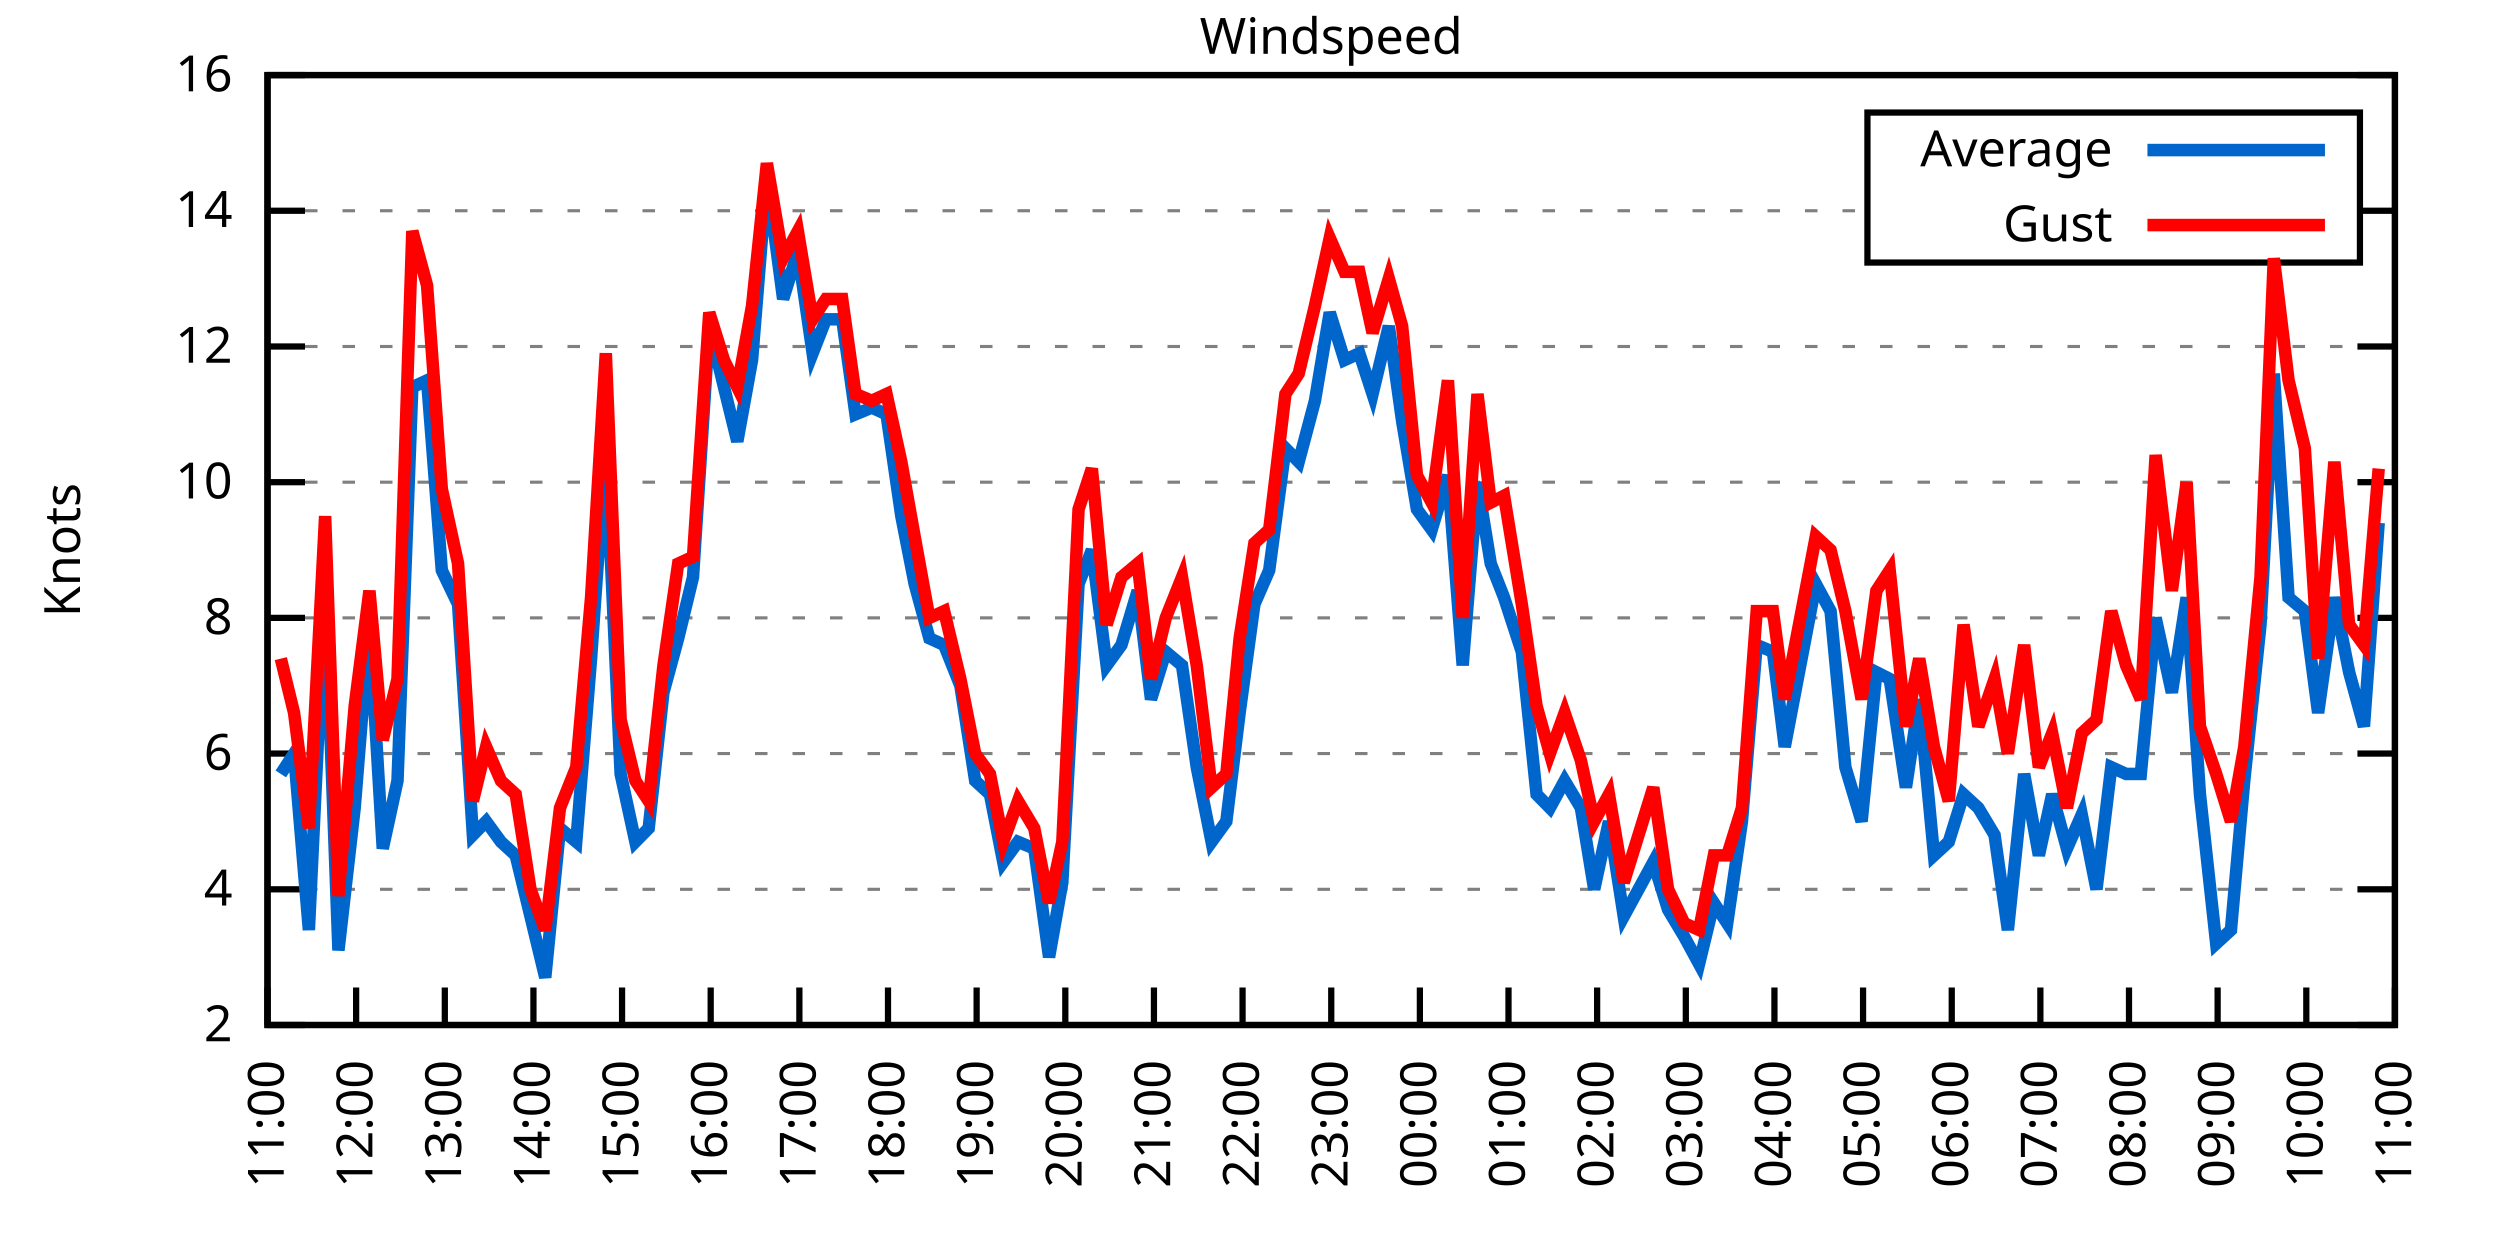
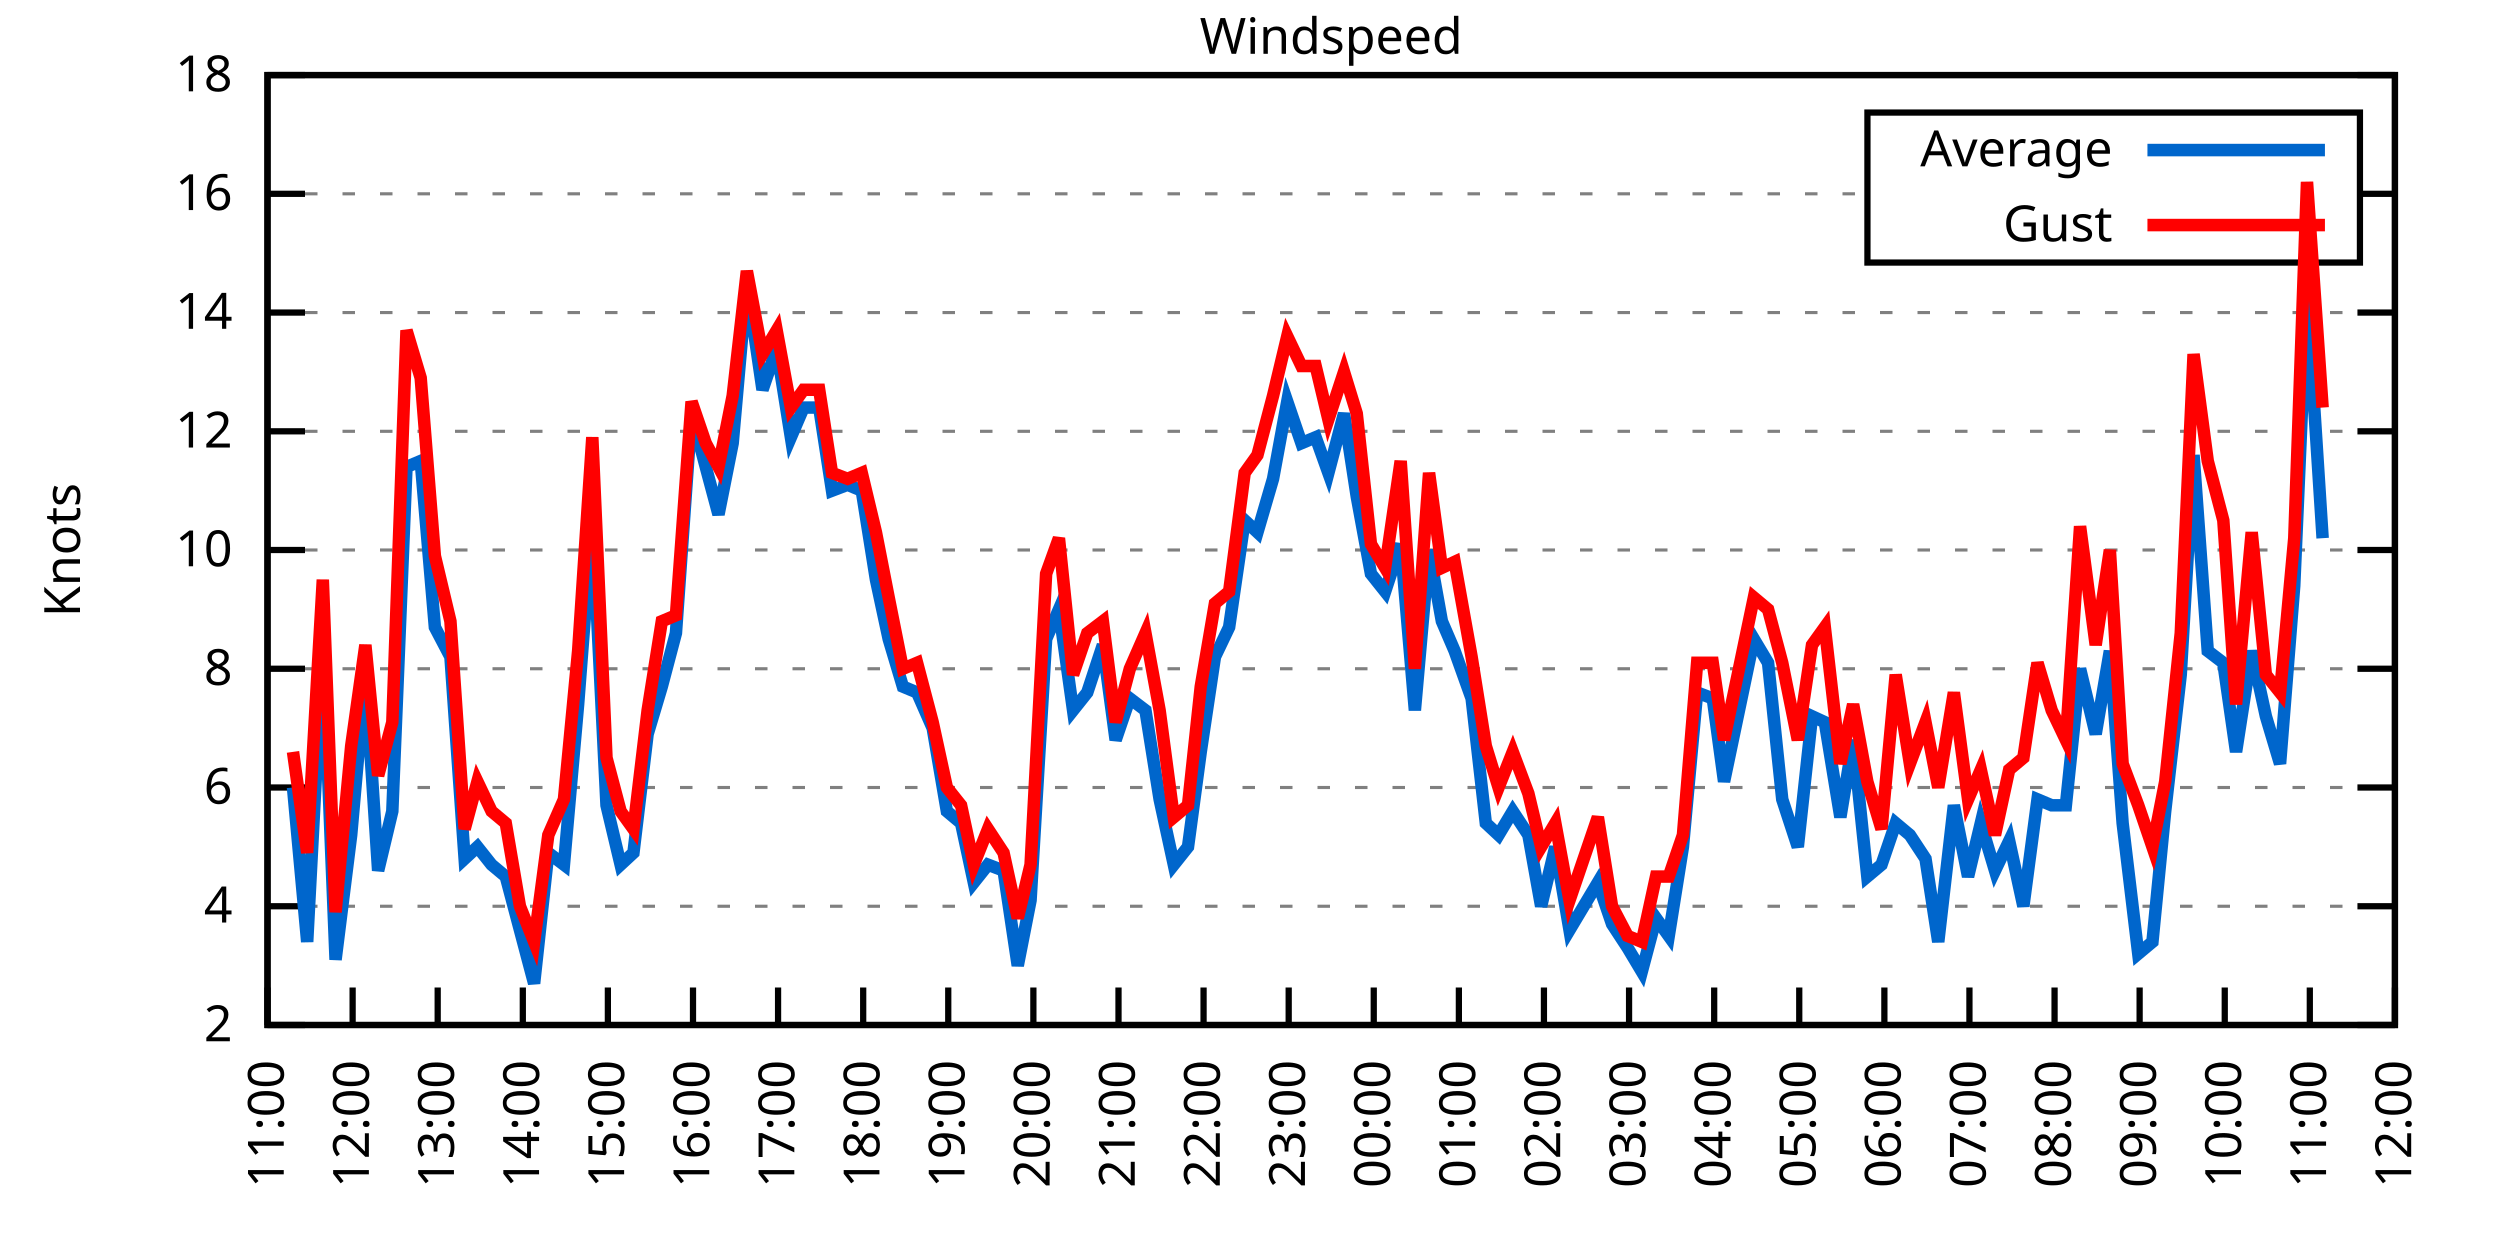
<svg xmlns="http://www.w3.org/2000/svg" xmlns:xlink="http://www.w3.org/1999/xlink" width="400" height="200" viewBox="0 0 400 200">
  <g id="gnuplot_canvas">
    <rect x="0" y="0" width="400" height="200" fill="none" />
    <defs>
      <circle id="gpDot" r="0.5" stroke-width="0.5" stroke="currentColor" />
      <path id="gpPt0" stroke-width="0.333" stroke="currentColor" d="M-1,0 h2 M0,-1 v2" />
      <path id="gpPt1" stroke-width="0.333" stroke="currentColor" d="M-1,-1 L1,1 M1,-1 L-1,1" />
      <path id="gpPt2" stroke-width="0.333" stroke="currentColor" d="M-1,0 L1,0 M0,-1 L0,1 M-1,-1 L1,1 M-1,1 L1,-1" />
      <rect id="gpPt3" stroke-width="0.333" stroke="currentColor" x="-1" y="-1" width="2" height="2" />
      <rect id="gpPt4" stroke-width="0.333" stroke="currentColor" fill="currentColor" x="-1" y="-1" width="2" height="2" />
      <circle id="gpPt5" stroke-width="0.333" stroke="currentColor" cx="0" cy="0" r="1" />
      <use xlink:href="#gpPt5" id="gpPt6" fill="currentColor" stroke="none" />
      <path id="gpPt7" stroke-width="0.333" stroke="currentColor" d="M0,-1.33 L-1.33,0.67 L1.33,0.67 z" />
      <use xlink:href="#gpPt7" id="gpPt8" fill="currentColor" stroke="none" />
      <use xlink:href="#gpPt7" id="gpPt9" stroke="currentColor" transform="rotate(180)" />
      <use xlink:href="#gpPt9" id="gpPt10" fill="currentColor" stroke="none" />
      <use xlink:href="#gpPt3" id="gpPt11" stroke="currentColor" transform="rotate(45)" />
      <use xlink:href="#gpPt11" id="gpPt12" fill="currentColor" stroke="none" />
      <path id="gpPt13" stroke-width="0.333" stroke="currentColor" d="M0,1.330 L1.265,0.411 L0.782,-1.067 L-0.782,-1.076 L-1.265,0.411 z" />
      <use xlink:href="#gpPt13" id="gpPt14" fill="currentColor" stroke="none" />
      <filter id="textbox" filterUnits="objectBoundingBox" x="0" y="0" height="1" width="1">
        <feFlood flood-color="white" flood-opacity="1" result="bgnd" />
        <feComposite in="SourceGraphic" in2="bgnd" operator="atop" />
      </filter>
      <filter id="greybox" filterUnits="objectBoundingBox" x="0" y="0" height="1" width="1">
        <feFlood flood-color="lightgrey" flood-opacity="1" result="grey" />
        <feComposite in="SourceGraphic" in2="grey" operator="atop" />
      </filter>
    </defs>
    <g fill="none" color="white" stroke="currentColor" stroke-width="1.00" stroke-linecap="butt" stroke-linejoin="miter">
</g>
    <g fill="none" color="black" stroke="currentColor" stroke-width="1.00" stroke-linecap="butt" stroke-linejoin="miter">
      <g stroke="none" shape-rendering="crispEdges">
        <polygon fill="rgb(255, 255, 255)" points="42.80,164.00 383.18,164.00 383.18,12.02 42.80,12.02 " />
      </g>
    </g>
    <g fill="none" color="black" stroke="currentColor" stroke-width="1.00" stroke-linecap="butt" stroke-linejoin="miter">
</g>
    <g fill="none" color="black" stroke="black" stroke-width="0.50" stroke-linecap="butt" stroke-linejoin="miter">
</g>
    <g fill="none" color="gray" stroke="currentColor" stroke-width="0.50" stroke-linecap="butt" stroke-linejoin="miter">
      <path stroke="gray" stroke-dasharray="2,4" class="gridline" d="M42.80,164.00 L383.19,164.00  " />
    </g>
    <g fill="none" color="gray" stroke="gray" stroke-width="1.00" stroke-linecap="butt" stroke-linejoin="miter">
</g>
    <g fill="none" color="black" stroke="currentColor" stroke-width="1.00" stroke-linecap="butt" stroke-linejoin="miter">
      <path stroke="black" d="M42.80,164.00 L48.80,164.00 M383.19,164.00 L377.19,164.00  " />
      <g transform="translate(37.20,166.60)" stroke="none" fill="black" font-family="Sans" font-size="8.00" text-anchor="end">
        <text>
          <tspan font-family="Sans"> 2</tspan>
        </text>
      </g>
    </g>
    <g fill="none" color="black" stroke="currentColor" stroke-width="1.00" stroke-linecap="butt" stroke-linejoin="miter">
</g>
    <g fill="none" color="black" stroke="black" stroke-width="0.50" stroke-linecap="butt" stroke-linejoin="miter">
</g>
    <g fill="none" color="gray" stroke="currentColor" stroke-width="0.50" stroke-linecap="butt" stroke-linejoin="miter">
-       <path stroke="gray" stroke-dasharray="2,4" class="gridline" d="M42.80,142.29 L383.19,142.29  " />
-     </g>
-     <g fill="none" color="gray" stroke="gray" stroke-width="1.00" stroke-linecap="butt" stroke-linejoin="miter">
- </g>
-     <g fill="none" color="black" stroke="currentColor" stroke-width="1.00" stroke-linecap="butt" stroke-linejoin="miter">
-       <path stroke="black" d="M42.80,142.29 L48.80,142.29 M383.19,142.29 L377.19,142.29  " />
-       <g transform="translate(37.20,144.89)" stroke="none" fill="black" font-family="Sans" font-size="8.00" text-anchor="end">
+       <path stroke="gray" stroke-dasharray="2,4" class="gridline" d="M42.80,145.00 L383.19,145.00  " />
+     </g>
+     <g fill="none" color="gray" stroke="gray" stroke-width="1.00" stroke-linecap="butt" stroke-linejoin="miter">
+ </g>
+     <g fill="none" color="black" stroke="currentColor" stroke-width="1.00" stroke-linecap="butt" stroke-linejoin="miter">
+       <path stroke="black" d="M42.80,145.00 L48.80,145.00 M383.19,145.00 L377.19,145.00  " />
+       <g transform="translate(37.20,147.60)" stroke="none" fill="black" font-family="Sans" font-size="8.00" text-anchor="end">
        <text>
          <tspan font-family="Sans"> 4</tspan>
        </text>
      </g>
    </g>
    <g fill="none" color="black" stroke="currentColor" stroke-width="1.00" stroke-linecap="butt" stroke-linejoin="miter">
</g>
    <g fill="none" color="black" stroke="black" stroke-width="0.50" stroke-linecap="butt" stroke-linejoin="miter">
</g>
    <g fill="none" color="gray" stroke="currentColor" stroke-width="0.50" stroke-linecap="butt" stroke-linejoin="miter">
-       <path stroke="gray" stroke-dasharray="2,4" class="gridline" d="M42.80,120.57 L383.19,120.57  " />
-     </g>
-     <g fill="none" color="gray" stroke="gray" stroke-width="1.00" stroke-linecap="butt" stroke-linejoin="miter">
- </g>
-     <g fill="none" color="black" stroke="currentColor" stroke-width="1.00" stroke-linecap="butt" stroke-linejoin="miter">
-       <path stroke="black" d="M42.80,120.57 L48.80,120.57 M383.19,120.57 L377.19,120.57  " />
-       <g transform="translate(37.20,123.17)" stroke="none" fill="black" font-family="Sans" font-size="8.00" text-anchor="end">
+       <path stroke="gray" stroke-dasharray="2,4" class="gridline" d="M42.80,126.00 L383.19,126.00  " />
+     </g>
+     <g fill="none" color="gray" stroke="gray" stroke-width="1.00" stroke-linecap="butt" stroke-linejoin="miter">
+ </g>
+     <g fill="none" color="black" stroke="currentColor" stroke-width="1.00" stroke-linecap="butt" stroke-linejoin="miter">
+       <path stroke="black" d="M42.80,126.00 L48.80,126.00 M383.19,126.00 L377.19,126.00  " />
+       <g transform="translate(37.20,128.60)" stroke="none" fill="black" font-family="Sans" font-size="8.00" text-anchor="end">
        <text>
          <tspan font-family="Sans"> 6</tspan>
        </text>
      </g>
    </g>
    <g fill="none" color="black" stroke="currentColor" stroke-width="1.00" stroke-linecap="butt" stroke-linejoin="miter">
</g>
    <g fill="none" color="black" stroke="black" stroke-width="0.50" stroke-linecap="butt" stroke-linejoin="miter">
</g>
    <g fill="none" color="gray" stroke="currentColor" stroke-width="0.50" stroke-linecap="butt" stroke-linejoin="miter">
-       <path stroke="gray" stroke-dasharray="2,4" class="gridline" d="M42.80,98.86 L383.19,98.86  " />
-     </g>
-     <g fill="none" color="gray" stroke="gray" stroke-width="1.00" stroke-linecap="butt" stroke-linejoin="miter">
- </g>
-     <g fill="none" color="black" stroke="currentColor" stroke-width="1.00" stroke-linecap="butt" stroke-linejoin="miter">
-       <path stroke="black" d="M42.80,98.86 L48.80,98.86 M383.19,98.86 L377.19,98.86  " />
-       <g transform="translate(37.20,101.46)" stroke="none" fill="black" font-family="Sans" font-size="8.00" text-anchor="end">
+       <path stroke="gray" stroke-dasharray="2,4" class="gridline" d="M42.80,107.00 L383.19,107.00  " />
+     </g>
+     <g fill="none" color="gray" stroke="gray" stroke-width="1.00" stroke-linecap="butt" stroke-linejoin="miter">
+ </g>
+     <g fill="none" color="black" stroke="currentColor" stroke-width="1.00" stroke-linecap="butt" stroke-linejoin="miter">
+       <path stroke="black" d="M42.80,107.00 L48.80,107.00 M383.19,107.00 L377.19,107.00  " />
+       <g transform="translate(37.20,109.60)" stroke="none" fill="black" font-family="Sans" font-size="8.00" text-anchor="end">
        <text>
          <tspan font-family="Sans"> 8</tspan>
        </text>
      </g>
    </g>
    <g fill="none" color="black" stroke="currentColor" stroke-width="1.00" stroke-linecap="butt" stroke-linejoin="miter">
</g>
    <g fill="none" color="black" stroke="black" stroke-width="0.50" stroke-linecap="butt" stroke-linejoin="miter">
</g>
    <g fill="none" color="gray" stroke="currentColor" stroke-width="0.50" stroke-linecap="butt" stroke-linejoin="miter">
-       <path stroke="gray" stroke-dasharray="2,4" class="gridline" d="M42.80,77.15 L383.19,77.15  " />
-     </g>
-     <g fill="none" color="gray" stroke="gray" stroke-width="1.00" stroke-linecap="butt" stroke-linejoin="miter">
- </g>
-     <g fill="none" color="black" stroke="currentColor" stroke-width="1.00" stroke-linecap="butt" stroke-linejoin="miter">
-       <path stroke="black" d="M42.80,77.15 L48.80,77.15 M383.19,77.15 L377.19,77.15  " />
-       <g transform="translate(37.20,79.75)" stroke="none" fill="black" font-family="Sans" font-size="8.00" text-anchor="end">
+       <path stroke="gray" stroke-dasharray="2,4" class="gridline" d="M42.80,88.00 L383.19,88.00  " />
+     </g>
+     <g fill="none" color="gray" stroke="gray" stroke-width="1.00" stroke-linecap="butt" stroke-linejoin="miter">
+ </g>
+     <g fill="none" color="black" stroke="currentColor" stroke-width="1.00" stroke-linecap="butt" stroke-linejoin="miter">
+       <path stroke="black" d="M42.80,88.00 L48.80,88.00 M383.19,88.00 L377.19,88.00  " />
+       <g transform="translate(37.20,90.60)" stroke="none" fill="black" font-family="Sans" font-size="8.00" text-anchor="end">
        <text>
          <tspan font-family="Sans"> 10</tspan>
        </text>
      </g>
    </g>
    <g fill="none" color="black" stroke="currentColor" stroke-width="1.00" stroke-linecap="butt" stroke-linejoin="miter">
</g>
    <g fill="none" color="black" stroke="black" stroke-width="0.50" stroke-linecap="butt" stroke-linejoin="miter">
</g>
    <g fill="none" color="gray" stroke="currentColor" stroke-width="0.50" stroke-linecap="butt" stroke-linejoin="miter">
-       <path stroke="gray" stroke-dasharray="2,4" class="gridline" d="M42.80,55.44 L383.19,55.44  " />
-     </g>
-     <g fill="none" color="gray" stroke="gray" stroke-width="1.00" stroke-linecap="butt" stroke-linejoin="miter">
- </g>
-     <g fill="none" color="black" stroke="currentColor" stroke-width="1.00" stroke-linecap="butt" stroke-linejoin="miter">
-       <path stroke="black" d="M42.80,55.44 L48.80,55.44 M383.19,55.44 L377.19,55.44  " />
-       <g transform="translate(37.20,58.04)" stroke="none" fill="black" font-family="Sans" font-size="8.00" text-anchor="end">
+       <path stroke="gray" stroke-dasharray="2,4" class="gridline" d="M42.80,69.01 L383.19,69.01  " />
+     </g>
+     <g fill="none" color="gray" stroke="gray" stroke-width="1.00" stroke-linecap="butt" stroke-linejoin="miter">
+ </g>
+     <g fill="none" color="black" stroke="currentColor" stroke-width="1.00" stroke-linecap="butt" stroke-linejoin="miter">
+       <path stroke="black" d="M42.80,69.01 L48.80,69.01 M383.19,69.01 L377.19,69.01  " />
+       <g transform="translate(37.20,71.61)" stroke="none" fill="black" font-family="Sans" font-size="8.00" text-anchor="end">
        <text>
          <tspan font-family="Sans"> 12</tspan>
        </text>
      </g>
    </g>
    <g fill="none" color="black" stroke="currentColor" stroke-width="1.00" stroke-linecap="butt" stroke-linejoin="miter">
</g>
    <g fill="none" color="black" stroke="black" stroke-width="0.50" stroke-linecap="butt" stroke-linejoin="miter">
</g>
    <g fill="none" color="gray" stroke="currentColor" stroke-width="0.50" stroke-linecap="butt" stroke-linejoin="miter">
-       <path stroke="gray" stroke-dasharray="2,4" class="gridline" d="M42.80,33.72 L298.79,33.72 M377.59,33.72 L383.19,33.72  " />
-     </g>
-     <g fill="none" color="gray" stroke="gray" stroke-width="1.00" stroke-linecap="butt" stroke-linejoin="miter">
- </g>
-     <g fill="none" color="black" stroke="currentColor" stroke-width="1.00" stroke-linecap="butt" stroke-linejoin="miter">
-       <path stroke="black" d="M42.80,33.72 L48.80,33.72 M383.19,33.72 L377.19,33.72  " />
-       <g transform="translate(37.20,36.32)" stroke="none" fill="black" font-family="Sans" font-size="8.00" text-anchor="end">
+       <path stroke="gray" stroke-dasharray="2,4" class="gridline" d="M42.80,50.01 L383.19,50.01  " />
+     </g>
+     <g fill="none" color="gray" stroke="gray" stroke-width="1.00" stroke-linecap="butt" stroke-linejoin="miter">
+ </g>
+     <g fill="none" color="black" stroke="currentColor" stroke-width="1.00" stroke-linecap="butt" stroke-linejoin="miter">
+       <path stroke="black" d="M42.80,50.01 L48.80,50.01 M383.19,50.01 L377.19,50.01  " />
+       <g transform="translate(37.20,52.61)" stroke="none" fill="black" font-family="Sans" font-size="8.00" text-anchor="end">
        <text>
          <tspan font-family="Sans"> 14</tspan>
+         </text>
+       </g>
+     </g>
+     <g fill="none" color="black" stroke="currentColor" stroke-width="1.00" stroke-linecap="butt" stroke-linejoin="miter">
+ </g>
+     <g fill="none" color="black" stroke="black" stroke-width="0.50" stroke-linecap="butt" stroke-linejoin="miter">
+ </g>
+     <g fill="none" color="gray" stroke="currentColor" stroke-width="0.50" stroke-linecap="butt" stroke-linejoin="miter">
+       <path stroke="gray" stroke-dasharray="2,4" class="gridline" d="M42.80,31.01 L298.79,31.01 M377.59,31.01 L383.19,31.01  " />
+     </g>
+     <g fill="none" color="gray" stroke="gray" stroke-width="1.00" stroke-linecap="butt" stroke-linejoin="miter">
+ </g>
+     <g fill="none" color="black" stroke="currentColor" stroke-width="1.00" stroke-linecap="butt" stroke-linejoin="miter">
+       <path stroke="black" d="M42.80,31.01 L48.80,31.01 M383.19,31.01 L377.19,31.01  " />
+       <g transform="translate(37.20,33.61)" stroke="none" fill="black" font-family="Sans" font-size="8.00" text-anchor="end">
+         <text>
+           <tspan font-family="Sans"> 16</tspan>
        </text>
      </g>
    </g>
    <g fill="none" color="black" stroke="currentColor" stroke-width="1.00" stroke-linecap="butt" stroke-linejoin="miter">
</g>
    <g fill="none" color="black" stroke="black" stroke-width="0.50" stroke-linecap="butt" stroke-linejoin="miter">
</g>
    <g fill="none" color="gray" stroke="currentColor" stroke-width="0.50" stroke-linecap="butt" stroke-linejoin="miter">
      <path stroke="gray" stroke-dasharray="2,4" class="gridline" d="M42.80,12.01 L383.19,12.01  " />
    </g>
    <g fill="none" color="gray" stroke="gray" stroke-width="1.00" stroke-linecap="butt" stroke-linejoin="miter">
</g>
    <g fill="none" color="black" stroke="currentColor" stroke-width="1.00" stroke-linecap="butt" stroke-linejoin="miter">
      <path stroke="black" d="M42.80,12.01 L48.80,12.01 M383.19,12.01 L377.19,12.01  " />
      <g transform="translate(37.20,14.61)" stroke="none" fill="black" font-family="Sans" font-size="8.00" text-anchor="end">
        <text>
-           <tspan font-family="Sans"> 16</tspan>
+           <tspan font-family="Sans"> 18</tspan>
        </text>
      </g>
    </g>
    <g fill="none" color="black" stroke="currentColor" stroke-width="1.00" stroke-linecap="butt" stroke-linejoin="miter">
      <path stroke="black" d="M42.80,164.00 L42.80,158.00  " />
      <g transform="translate(45.40,169.60) rotate(270.00)" stroke="none" fill="black" font-family="Sans" font-size="8.00" text-anchor="end">
        <text>
          <tspan font-family="Sans">11:00</tspan>
        </text>
      </g>
    </g>
    <g fill="none" color="black" stroke="currentColor" stroke-width="1.00" stroke-linecap="butt" stroke-linejoin="miter">
-       <path stroke="black" d="M56.98,164.00 L56.98,158.00  " />
-       <g transform="translate(59.58,169.60) rotate(270.00)" stroke="none" fill="black" font-family="Sans" font-size="8.00" text-anchor="end">
+       <path stroke="black" d="M56.42,164.00 L56.42,158.00  " />
+       <g transform="translate(59.02,169.60) rotate(270.00)" stroke="none" fill="black" font-family="Sans" font-size="8.00" text-anchor="end">
        <text>
          <tspan font-family="Sans">12:00</tspan>
        </text>
      </g>
    </g>
    <g fill="none" color="black" stroke="currentColor" stroke-width="1.00" stroke-linecap="butt" stroke-linejoin="miter">
-       <path stroke="black" d="M71.17,164.00 L71.17,158.00  " />
-       <g transform="translate(73.77,169.60) rotate(270.00)" stroke="none" fill="black" font-family="Sans" font-size="8.00" text-anchor="end">
+       <path stroke="black" d="M70.03,164.00 L70.03,158.00  " />
+       <g transform="translate(72.63,169.60) rotate(270.00)" stroke="none" fill="black" font-family="Sans" font-size="8.00" text-anchor="end">
        <text>
          <tspan font-family="Sans">13:00</tspan>
        </text>
      </g>
    </g>
    <g fill="none" color="black" stroke="currentColor" stroke-width="1.00" stroke-linecap="butt" stroke-linejoin="miter">
-       <path stroke="black" d="M85.35,164.00 L85.35,158.00  " />
-       <g transform="translate(87.95,169.60) rotate(270.00)" stroke="none" fill="black" font-family="Sans" font-size="8.00" text-anchor="end">
+       <path stroke="black" d="M83.65,164.00 L83.65,158.00  " />
+       <g transform="translate(86.25,169.60) rotate(270.00)" stroke="none" fill="black" font-family="Sans" font-size="8.00" text-anchor="end">
        <text>
          <tspan font-family="Sans">14:00</tspan>
        </text>
      </g>
    </g>
    <g fill="none" color="black" stroke="currentColor" stroke-width="1.00" stroke-linecap="butt" stroke-linejoin="miter">
-       <path stroke="black" d="M99.53,164.00 L99.53,158.00  " />
-       <g transform="translate(102.13,169.60) rotate(270.00)" stroke="none" fill="black" font-family="Sans" font-size="8.00" text-anchor="end">
+       <path stroke="black" d="M97.26,164.00 L97.26,158.00  " />
+       <g transform="translate(99.86,169.60) rotate(270.00)" stroke="none" fill="black" font-family="Sans" font-size="8.00" text-anchor="end">
        <text>
          <tspan font-family="Sans">15:00</tspan>
        </text>
      </g>
    </g>
    <g fill="none" color="black" stroke="currentColor" stroke-width="1.00" stroke-linecap="butt" stroke-linejoin="miter">
-       <path stroke="black" d="M113.71,164.00 L113.71,158.00  " />
-       <g transform="translate(116.31,169.60) rotate(270.00)" stroke="none" fill="black" font-family="Sans" font-size="8.00" text-anchor="end">
+       <path stroke="black" d="M110.88,164.00 L110.88,158.00  " />
+       <g transform="translate(113.48,169.60) rotate(270.00)" stroke="none" fill="black" font-family="Sans" font-size="8.00" text-anchor="end">
        <text>
          <tspan font-family="Sans">16:00</tspan>
        </text>
      </g>
    </g>
    <g fill="none" color="black" stroke="currentColor" stroke-width="1.00" stroke-linecap="butt" stroke-linejoin="miter">
-       <path stroke="black" d="M127.90,164.00 L127.90,158.00  " />
-       <g transform="translate(130.50,169.60) rotate(270.00)" stroke="none" fill="black" font-family="Sans" font-size="8.00" text-anchor="end">
+       <path stroke="black" d="M124.49,164.00 L124.49,158.00  " />
+       <g transform="translate(127.09,169.60) rotate(270.00)" stroke="none" fill="black" font-family="Sans" font-size="8.00" text-anchor="end">
        <text>
          <tspan font-family="Sans">17:00</tspan>
        </text>
      </g>
    </g>
    <g fill="none" color="black" stroke="currentColor" stroke-width="1.00" stroke-linecap="butt" stroke-linejoin="miter">
-       <path stroke="black" d="M142.08,164.00 L142.08,158.00  " />
-       <g transform="translate(144.68,169.60) rotate(270.00)" stroke="none" fill="black" font-family="Sans" font-size="8.00" text-anchor="end">
+       <path stroke="black" d="M138.11,164.00 L138.11,158.00  " />
+       <g transform="translate(140.71,169.60) rotate(270.00)" stroke="none" fill="black" font-family="Sans" font-size="8.00" text-anchor="end">
        <text>
          <tspan font-family="Sans">18:00</tspan>
        </text>
      </g>
    </g>
    <g fill="none" color="black" stroke="currentColor" stroke-width="1.00" stroke-linecap="butt" stroke-linejoin="miter">
-       <path stroke="black" d="M156.26,164.00 L156.26,158.00  " />
-       <g transform="translate(158.86,169.60) rotate(270.00)" stroke="none" fill="black" font-family="Sans" font-size="8.00" text-anchor="end">
+       <path stroke="black" d="M151.72,164.00 L151.72,158.00  " />
+       <g transform="translate(154.32,169.60) rotate(270.00)" stroke="none" fill="black" font-family="Sans" font-size="8.00" text-anchor="end">
        <text>
          <tspan font-family="Sans">19:00</tspan>
        </text>
      </g>
    </g>
    <g fill="none" color="black" stroke="currentColor" stroke-width="1.00" stroke-linecap="butt" stroke-linejoin="miter">
-       <path stroke="black" d="M170.45,164.00 L170.45,158.00  " />
-       <g transform="translate(173.05,169.60) rotate(270.00)" stroke="none" fill="black" font-family="Sans" font-size="8.00" text-anchor="end">
+       <path stroke="black" d="M165.34,164.00 L165.34,158.00  " />
+       <g transform="translate(167.94,169.60) rotate(270.00)" stroke="none" fill="black" font-family="Sans" font-size="8.00" text-anchor="end">
        <text>
          <tspan font-family="Sans">20:00</tspan>
        </text>
      </g>
    </g>
    <g fill="none" color="black" stroke="currentColor" stroke-width="1.00" stroke-linecap="butt" stroke-linejoin="miter">
-       <path stroke="black" d="M184.63,164.00 L184.63,158.00  " />
-       <g transform="translate(187.23,169.60) rotate(270.00)" stroke="none" fill="black" font-family="Sans" font-size="8.00" text-anchor="end">
+       <path stroke="black" d="M178.96,164.00 L178.96,158.00  " />
+       <g transform="translate(181.56,169.60) rotate(270.00)" stroke="none" fill="black" font-family="Sans" font-size="8.00" text-anchor="end">
        <text>
          <tspan font-family="Sans">21:00</tspan>
        </text>
      </g>
    </g>
    <g fill="none" color="black" stroke="currentColor" stroke-width="1.00" stroke-linecap="butt" stroke-linejoin="miter">
-       <path stroke="black" d="M198.81,164.00 L198.81,158.00  " />
-       <g transform="translate(201.41,169.60) rotate(270.00)" stroke="none" fill="black" font-family="Sans" font-size="8.00" text-anchor="end">
+       <path stroke="black" d="M192.57,164.00 L192.57,158.00  " />
+       <g transform="translate(195.17,169.60) rotate(270.00)" stroke="none" fill="black" font-family="Sans" font-size="8.00" text-anchor="end">
        <text>
          <tspan font-family="Sans">22:00</tspan>
        </text>
      </g>
    </g>
    <g fill="none" color="black" stroke="currentColor" stroke-width="1.00" stroke-linecap="butt" stroke-linejoin="miter">
-       <path stroke="black" d="M213.00,164.00 L213.00,158.00  " />
-       <g transform="translate(215.60,169.60) rotate(270.00)" stroke="none" fill="black" font-family="Sans" font-size="8.00" text-anchor="end">
+       <path stroke="black" d="M206.19,164.00 L206.19,158.00  " />
+       <g transform="translate(208.79,169.60) rotate(270.00)" stroke="none" fill="black" font-family="Sans" font-size="8.00" text-anchor="end">
        <text>
          <tspan font-family="Sans">23:00</tspan>
        </text>
      </g>
    </g>
    <g fill="none" color="black" stroke="currentColor" stroke-width="1.00" stroke-linecap="butt" stroke-linejoin="miter">
-       <path stroke="black" d="M227.18,164.00 L227.18,158.00  " />
-       <g transform="translate(229.78,169.60) rotate(270.00)" stroke="none" fill="black" font-family="Sans" font-size="8.00" text-anchor="end">
+       <path stroke="black" d="M219.80,164.00 L219.80,158.00  " />
+       <g transform="translate(222.40,169.60) rotate(270.00)" stroke="none" fill="black" font-family="Sans" font-size="8.00" text-anchor="end">
        <text>
          <tspan font-family="Sans">00:00</tspan>
        </text>
      </g>
    </g>
    <g fill="none" color="black" stroke="currentColor" stroke-width="1.00" stroke-linecap="butt" stroke-linejoin="miter">
-       <path stroke="black" d="M241.36,164.00 L241.36,158.00  " />
-       <g transform="translate(243.96,169.60) rotate(270.00)" stroke="none" fill="black" font-family="Sans" font-size="8.00" text-anchor="end">
+       <path stroke="black" d="M233.42,164.00 L233.42,158.00  " />
+       <g transform="translate(236.02,169.60) rotate(270.00)" stroke="none" fill="black" font-family="Sans" font-size="8.00" text-anchor="end">
        <text>
          <tspan font-family="Sans">01:00</tspan>
        </text>
      </g>
    </g>
    <g fill="none" color="black" stroke="currentColor" stroke-width="1.00" stroke-linecap="butt" stroke-linejoin="miter">
-       <path stroke="black" d="M255.54,164.00 L255.54,158.00  " />
-       <g transform="translate(258.14,169.60) rotate(270.00)" stroke="none" fill="black" font-family="Sans" font-size="8.00" text-anchor="end">
+       <path stroke="black" d="M247.03,164.00 L247.03,158.00  " />
+       <g transform="translate(249.63,169.60) rotate(270.00)" stroke="none" fill="black" font-family="Sans" font-size="8.00" text-anchor="end">
        <text>
          <tspan font-family="Sans">02:00</tspan>
        </text>
      </g>
    </g>
    <g fill="none" color="black" stroke="currentColor" stroke-width="1.00" stroke-linecap="butt" stroke-linejoin="miter">
-       <path stroke="black" d="M269.73,164.00 L269.73,158.00  " />
-       <g transform="translate(272.33,169.60) rotate(270.00)" stroke="none" fill="black" font-family="Sans" font-size="8.00" text-anchor="end">
+       <path stroke="black" d="M260.65,164.00 L260.65,158.00  " />
+       <g transform="translate(263.25,169.60) rotate(270.00)" stroke="none" fill="black" font-family="Sans" font-size="8.00" text-anchor="end">
        <text>
          <tspan font-family="Sans">03:00</tspan>
        </text>
      </g>
    </g>
    <g fill="none" color="black" stroke="currentColor" stroke-width="1.00" stroke-linecap="butt" stroke-linejoin="miter">
-       <path stroke="black" d="M283.91,164.00 L283.91,158.00  " />
-       <g transform="translate(286.51,169.60) rotate(270.00)" stroke="none" fill="black" font-family="Sans" font-size="8.00" text-anchor="end">
+       <path stroke="black" d="M274.27,164.00 L274.27,158.00  " />
+       <g transform="translate(276.87,169.60) rotate(270.00)" stroke="none" fill="black" font-family="Sans" font-size="8.00" text-anchor="end">
        <text>
          <tspan font-family="Sans">04:00</tspan>
        </text>
      </g>
    </g>
    <g fill="none" color="black" stroke="currentColor" stroke-width="1.00" stroke-linecap="butt" stroke-linejoin="miter">
-       <path stroke="black" d="M298.09,164.00 L298.09,158.00  " />
-       <g transform="translate(300.69,169.60) rotate(270.00)" stroke="none" fill="black" font-family="Sans" font-size="8.00" text-anchor="end">
+       <path stroke="black" d="M287.88,164.00 L287.88,158.00  " />
+       <g transform="translate(290.48,169.60) rotate(270.00)" stroke="none" fill="black" font-family="Sans" font-size="8.00" text-anchor="end">
        <text>
          <tspan font-family="Sans">05:00</tspan>
        </text>
      </g>
    </g>
    <g fill="none" color="black" stroke="currentColor" stroke-width="1.00" stroke-linecap="butt" stroke-linejoin="miter">
-       <path stroke="black" d="M312.28,164.00 L312.28,158.00  " />
-       <g transform="translate(314.88,169.60) rotate(270.00)" stroke="none" fill="black" font-family="Sans" font-size="8.00" text-anchor="end">
+       <path stroke="black" d="M301.50,164.00 L301.50,158.00  " />
+       <g transform="translate(304.10,169.60) rotate(270.00)" stroke="none" fill="black" font-family="Sans" font-size="8.00" text-anchor="end">
        <text>
          <tspan font-family="Sans">06:00</tspan>
        </text>
      </g>
    </g>
    <g fill="none" color="black" stroke="currentColor" stroke-width="1.00" stroke-linecap="butt" stroke-linejoin="miter">
-       <path stroke="black" d="M326.46,164.00 L326.46,158.00  " />
-       <g transform="translate(329.06,169.60) rotate(270.00)" stroke="none" fill="black" font-family="Sans" font-size="8.00" text-anchor="end">
+       <path stroke="black" d="M315.11,164.00 L315.11,158.00  " />
+       <g transform="translate(317.71,169.60) rotate(270.00)" stroke="none" fill="black" font-family="Sans" font-size="8.00" text-anchor="end">
        <text>
          <tspan font-family="Sans">07:00</tspan>
        </text>
      </g>
    </g>
    <g fill="none" color="black" stroke="currentColor" stroke-width="1.00" stroke-linecap="butt" stroke-linejoin="miter">
-       <path stroke="black" d="M340.64,164.00 L340.64,158.00  " />
-       <g transform="translate(343.24,169.60) rotate(270.00)" stroke="none" fill="black" font-family="Sans" font-size="8.00" text-anchor="end">
+       <path stroke="black" d="M328.73,164.00 L328.73,158.00  " />
+       <g transform="translate(331.33,169.60) rotate(270.00)" stroke="none" fill="black" font-family="Sans" font-size="8.00" text-anchor="end">
        <text>
          <tspan font-family="Sans">08:00</tspan>
        </text>
      </g>
    </g>
    <g fill="none" color="black" stroke="currentColor" stroke-width="1.00" stroke-linecap="butt" stroke-linejoin="miter">
-       <path stroke="black" d="M354.82,164.00 L354.82,158.00  " />
-       <g transform="translate(357.42,169.60) rotate(270.00)" stroke="none" fill="black" font-family="Sans" font-size="8.00" text-anchor="end">
+       <path stroke="black" d="M342.34,164.00 L342.34,158.00  " />
+       <g transform="translate(344.94,169.60) rotate(270.00)" stroke="none" fill="black" font-family="Sans" font-size="8.00" text-anchor="end">
        <text>
          <tspan font-family="Sans">09:00</tspan>
        </text>
      </g>
    </g>
    <g fill="none" color="black" stroke="currentColor" stroke-width="1.00" stroke-linecap="butt" stroke-linejoin="miter">
-       <path stroke="black" d="M369.01,164.00 L369.01,158.00  " />
-       <g transform="translate(371.61,169.60) rotate(270.00)" stroke="none" fill="black" font-family="Sans" font-size="8.00" text-anchor="end">
+       <path stroke="black" d="M355.96,164.00 L355.96,158.00  " />
+       <g transform="translate(358.56,169.60) rotate(270.00)" stroke="none" fill="black" font-family="Sans" font-size="8.00" text-anchor="end">
        <text>
          <tspan font-family="Sans">10:00</tspan>
+         </text>
+       </g>
+     </g>
+     <g fill="none" color="black" stroke="currentColor" stroke-width="1.00" stroke-linecap="butt" stroke-linejoin="miter">
+       <path stroke="black" d="M369.57,164.00 L369.57,158.00  " />
+       <g transform="translate(372.17,169.60) rotate(270.00)" stroke="none" fill="black" font-family="Sans" font-size="8.00" text-anchor="end">
+         <text>
+           <tspan font-family="Sans">11:00</tspan>
        </text>
      </g>
    </g>
    <g fill="none" color="black" stroke="currentColor" stroke-width="1.00" stroke-linecap="butt" stroke-linejoin="miter">
      <path stroke="black" d="M383.19,164.00 L383.19,158.00  " />
      <g transform="translate(385.79,169.60) rotate(270.00)" stroke="none" fill="black" font-family="Sans" font-size="8.00" text-anchor="end">
        <text>
-           <tspan font-family="Sans">11:00</tspan>
+           <tspan font-family="Sans">12:00</tspan>
        </text>
      </g>
    </g>
    <g fill="none" color="black" stroke="currentColor" stroke-width="1.00" stroke-linecap="butt" stroke-linejoin="miter">
</g>
    <g fill="none" color="black" stroke="currentColor" stroke-width="1.00" stroke-linecap="butt" stroke-linejoin="miter">
      <path stroke="black" d="M42.80,12.01 L42.80,164.00 L383.19,164.00 L383.19,12.01 L42.80,12.01 Z  " />
    </g>
    <g fill="none" color="black" stroke="currentColor" stroke-width="1.00" stroke-linecap="butt" stroke-linejoin="miter">
</g>
    <g fill="none" color="black" stroke="currentColor" stroke-width="1.00" stroke-linecap="butt" stroke-linejoin="miter">
      <path stroke="black" d="M298.79,42.01 L298.79,18.01 L377.59,18.01 L377.59,42.01 L298.79,42.01 Z  " />
    </g>
    <g id="Windspeed_plot_1">
      <g fill="none" color="white" stroke="black" stroke-width="2.00" stroke-linecap="butt" stroke-linejoin="miter">
</g>
      <g fill="none" color="black" stroke="currentColor" stroke-width="2.00" stroke-linecap="butt" stroke-linejoin="miter">
        <g transform="translate(337.99,26.61)" stroke="none" fill="black" font-family="Sans" font-size="8.00" text-anchor="end">
          <text>
            <tspan font-family="Sans">Average</tspan>
          </text>
        </g>
      </g>
      <g fill="none" color="black" stroke="currentColor" stroke-width="2.00" stroke-linecap="butt" stroke-linejoin="miter">
-         <path stroke="rgb(  0, 102, 204)" d="M343.59,24.01 L371.99,24.01 M44.93,123.83 L47.05,120.57 L49.42,148.80 L52.02,94.52 L54.15,152.06 L56.75,129.26   L59.11,99.95 L61.24,135.77 L63.60,124.92 L65.97,61.95 L68.33,60.86 L70.69,91.26 L73.29,96.69 L75.66,133.60   L77.78,131.43 L80.15,134.69 L82.51,136.86 L84.88,146.63 L87.24,156.40 L89.60,132.52 L92.20,134.69 L94.57,105.38   L96.93,71.72 L99.30,123.83 L101.66,134.69 L103.79,132.52 L106.15,110.80 L108.51,102.12 L110.88,92.35 L113.48,52.18   L115.84,61.95 L117.97,70.63 L120.33,57.61 L122.70,28.29 L125.30,47.84 L127.66,40.24 L130.02,56.52 L132.15,51.09   L134.75,51.09 L136.88,66.29 L139.48,65.21 L141.84,66.29 L144.21,82.58 L146.34,93.43 L148.70,102.12 L151.06,103.20   L153.66,109.72 L156.03,124.92 L158.39,127.09 L160.52,137.94 L162.88,134.69 L165.48,135.77 L167.85,153.14 L169.97,141.20   L172.57,93.43 L174.70,88.00 L177.06,106.46 L179.43,103.20 L182.03,94.52 L184.16,111.89 L186.52,104.29 L189.12,106.46   L191.48,122.75 L193.85,134.69 L196.21,131.43 L198.34,114.06 L200.70,96.69 L203.07,91.26 L205.67,71.72 L207.79,73.89   L210.39,64.12 L212.76,50.01 L215.12,57.61 L217.49,56.52 L219.61,63.04 L222.21,52.18 L224.34,67.38 L226.71,81.49   L229.07,84.75 L231.67,76.06 L234.03,106.46 L236.40,77.15 L238.52,90.18 L240.65,95.60 L243.49,104.29 L245.85,127.09   L247.98,129.26 L250.34,124.92 L252.94,129.26 L255.07,142.29 L257.43,131.43 L259.80,146.63 L264.53,137.94 L266.89,145.54   L269.49,149.89 L271.85,154.23 L274.22,144.46 L276.35,147.72 L278.71,131.43 L281.07,103.20 L283.67,104.29 L285.56,119.49   L290.53,93.43 L292.89,97.78 L295.26,122.75 L297.86,131.43 L300.22,107.55 L302.35,108.63 L304.95,126.00 L307.08,111.89   L309.44,136.86 L311.80,134.69 L314.17,127.09 L316.53,129.26 L319.13,133.60 L321.26,148.80 L323.86,123.83 L326.22,136.86   L328.35,127.09 L330.71,135.77 L333.08,130.35 L335.44,142.29 L337.80,122.75 L340.17,123.83 L342.53,123.83 L344.90,98.86   L347.50,110.80 L349.86,95.60 L351.99,127.09 L354.59,150.97 L356.95,148.80 L359.08,124.92 L361.68,99.95 L363.81,59.78   L366.17,95.60 L368.77,97.78 L370.90,114.06 L373.50,95.60 L375.86,107.55 L378.23,116.23 L380.59,83.66  " />
+         <path stroke="rgb(  0, 102, 204)" d="M343.59,24.01 L371.99,24.01 M46.88,126.00 L49.15,150.70 L51.65,103.20 L53.69,153.55 L56.19,133.60 L58.46,107.95   L60.50,139.30 L62.77,129.80 L65.04,74.71 L67.31,73.76 L69.58,100.35 L72.07,105.10 L74.34,137.40 L76.39,135.50   L78.65,138.35 L80.92,140.25 L83.19,148.80 L85.46,157.35 L87.73,136.45 L90.23,138.35 L92.50,112.70 L94.77,83.26   L97.04,128.85 L99.30,138.35 L101.35,136.45 L103.62,117.45 L105.89,109.85 L108.15,101.30 L110.65,66.16 L112.92,74.71   L114.96,82.31 L117.23,70.91 L119.50,45.26 L122.00,62.36 L124.27,55.71 L126.54,69.96 L128.58,65.21 L131.07,65.21   L133.12,78.51 L135.61,77.56 L137.88,78.51 L140.15,92.75 L142.19,102.25 L144.46,109.85 L146.73,110.80 L149.23,116.50   L151.50,129.80 L153.77,131.70 L155.81,141.20 L158.08,138.35 L160.57,139.30 L162.84,154.50 L164.89,144.05 L167.38,102.25   L169.43,97.50 L171.69,113.65 L173.96,110.80 L176.46,103.20 L178.50,118.40 L180.77,111.75 L183.27,113.65 L185.54,127.90   L187.81,138.35 L190.08,135.50 L192.12,120.30 L194.39,105.10 L196.66,100.35 L199.15,83.26 L201.19,85.16 L203.69,76.61   L205.96,64.26 L208.23,70.91 L210.50,69.96 L212.54,75.66 L215.04,66.16 L217.08,79.46 L219.35,91.80 L221.62,94.65   L224.11,87.06 L226.38,113.65 L228.65,88.00 L230.70,99.40 L232.74,104.15 L235.46,111.75 L237.73,131.70 L239.77,133.60   L242.04,129.80 L244.54,133.60 L246.58,145.00 L248.85,135.50 L251.12,148.80 L255.66,141.20 L257.93,147.85 L260.42,151.65   L262.69,155.45 L264.96,146.90 L267.00,149.75 L269.27,135.50 L271.54,110.80 L274.04,111.75 L275.85,125.05 L280.62,102.25   L282.89,106.05 L285.16,127.90 L287.65,135.50 L289.92,114.60 L291.97,115.55 L294.46,130.75 L296.50,118.40 L298.77,140.25   L301.04,138.35 L303.31,131.70 L305.58,133.60 L308.08,137.40 L310.12,150.70 L312.62,128.85 L314.89,140.25 L316.93,131.70   L319.20,139.30 L321.47,134.55 L323.74,145.00 L326.00,127.90 L328.27,128.85 L330.54,128.85 L332.81,107.00 L335.31,117.45   L337.58,104.15 L339.62,131.70 L342.12,152.60 L344.39,150.70 L346.43,129.80 L348.92,107.95 L350.97,72.81 L353.24,104.15   L355.73,106.05 L357.77,120.30 L360.27,104.15 L362.54,114.60 L364.81,122.20 L367.08,93.70 L369.12,47.16 L371.62,86.11    " />
      </g>
    </g>
    <g id="Windspeed_plot_2">
      <g fill="none" color="black" stroke="currentColor" stroke-width="2.00" stroke-linecap="butt" stroke-linejoin="miter">
        <g transform="translate(337.99,38.61)" stroke="none" fill="black" font-family="Sans" font-size="8.00" text-anchor="end">
          <text>
            <tspan font-family="Sans">Gust</tspan>
          </text>
        </g>
      </g>
      <g fill="none" color="black" stroke="currentColor" stroke-width="2.00" stroke-linecap="butt" stroke-linejoin="miter">
-         <path stroke="rgb(255,   0,   0)" d="M343.59,36.01 L371.99,36.01 M44.93,105.38 L47.05,114.06 L49.42,132.52 L52.02,82.58 L54.15,143.37 L56.75,112.97   L59.11,94.52 L61.24,118.40 L63.60,108.63 L65.97,36.98 L68.33,45.66 L70.69,78.23 L73.29,90.18 L75.66,128.17   L77.78,119.49 L80.15,124.92 L82.51,127.09 L84.88,142.29 L87.24,148.80 L89.60,129.26 L92.20,122.75 L94.57,95.60   L96.93,56.52 L99.30,115.15 L101.66,124.92 L103.79,128.17 L106.15,106.46 L108.51,90.18 L110.88,89.09 L113.48,50.01   L115.84,57.61 L117.97,61.95 L120.33,48.92 L122.70,26.12 L125.30,41.32 L127.66,36.98 L130.02,51.09 L132.15,47.84   L134.75,47.84 L136.88,63.04 L139.48,64.12 L141.84,63.04 L144.21,73.89 L146.34,85.83 L148.70,98.86 L151.06,97.78   L153.66,108.63 L156.03,120.57 L158.39,123.83 L160.52,134.69 L162.88,128.17 L165.48,132.52 L167.85,144.46 L169.97,134.69   L172.57,81.49 L174.70,74.98 L177.06,99.95 L179.43,92.35 L182.03,90.18 L184.16,108.63 L186.52,98.86 L189.12,92.35   L191.48,106.46 L193.85,126.00 L196.21,123.83 L198.34,102.12 L200.70,86.92 L203.07,84.75 L205.67,63.04 L207.79,59.78   L210.39,48.92 L212.76,38.07 L215.12,43.49 L217.49,43.49 L219.61,53.26 L222.21,44.58 L224.34,52.18 L226.71,76.06   L229.07,80.41 L231.67,60.86 L234.03,98.86 L236.40,63.04 L238.52,80.41 L240.65,79.32 L243.49,96.69 L245.85,112.97   L247.98,120.57 L250.34,114.06 L252.94,121.66 L255.07,131.43 L257.43,127.09 L259.80,141.20 L264.53,126.00 L266.89,142.29   L269.49,147.72 L271.85,148.80 L274.22,136.86 L276.35,136.86 L278.71,129.26 L281.07,97.78 L283.67,97.78 L285.56,111.89   L290.53,85.83 L292.89,88.00 L295.26,97.78 L297.86,111.89 L300.22,94.52 L302.35,91.26 L304.95,116.23 L307.08,105.38   L309.44,119.49 L311.80,128.17 L314.17,99.95 L316.53,116.23 L319.13,108.63 L321.26,120.57 L323.86,103.20 L326.22,122.75   L328.35,117.32 L330.71,129.26 L333.08,117.32 L335.44,115.15 L337.80,97.78 L340.17,106.46 L342.53,111.89 L344.90,72.81   L347.50,94.52 L349.86,77.15 L351.99,116.23 L354.59,123.83 L356.95,131.43 L359.08,119.49 L361.68,92.35 L363.81,41.32   L366.17,60.86 L368.77,71.72 L370.90,105.38 L373.50,73.89 L375.86,99.95 L378.23,103.20 L380.59,74.98  " />
+         <path stroke="rgb(255,   0,   0)" d="M343.59,36.01 L371.99,36.01 M46.88,120.30 L49.15,136.45 L51.65,92.75 L53.69,145.95 L56.19,119.35 L58.46,103.20   L60.50,124.10 L62.77,115.55 L65.04,52.86 L67.31,60.46 L69.58,88.95 L72.07,99.40 L74.34,132.65 L76.39,125.05   L78.65,129.80 L80.92,131.70 L83.19,145.00 L85.46,150.70 L87.73,133.60 L90.23,127.90 L92.50,104.15 L94.77,69.96   L97.04,121.25 L99.30,129.80 L101.35,132.65 L103.62,113.65 L105.89,99.40 L108.15,98.45 L110.65,64.26 L112.92,70.91   L114.96,74.71 L117.23,63.31 L119.50,43.36 L122.00,56.66 L124.27,52.86 L126.54,65.21 L128.58,62.36 L131.07,62.36   L133.12,75.66 L135.61,76.61 L137.88,75.66 L140.15,85.16 L142.19,95.60 L144.46,107.00 L146.73,106.05 L149.23,115.55   L151.50,126.00 L153.77,128.85 L155.81,138.35 L158.08,132.65 L160.57,136.45 L162.84,146.90 L164.89,138.35 L167.38,91.80   L169.43,86.11 L171.69,107.95 L173.96,101.30 L176.46,99.40 L178.50,115.55 L180.77,107.00 L183.27,101.30 L185.54,113.65   L187.81,130.75 L190.08,128.85 L192.12,109.85 L194.39,96.55 L196.66,94.65 L199.15,75.66 L201.19,72.81 L203.69,63.31   L205.96,53.81 L208.23,58.56 L210.50,58.56 L212.54,67.11 L215.04,59.51 L217.08,66.16 L219.35,87.06 L221.62,90.85   L224.11,73.76 L226.38,107.00 L228.65,75.66 L230.70,90.85 L232.74,89.90 L235.46,105.10 L237.73,119.35 L239.77,126.00   L242.04,120.30 L244.54,126.95 L246.58,135.50 L248.85,131.70 L251.12,144.05 L255.66,130.75 L257.93,145.00 L260.42,149.75   L262.69,150.70 L264.96,140.25 L267.00,140.25 L269.27,133.60 L271.54,106.05 L274.04,106.05 L275.85,118.40 L280.62,95.60   L282.89,97.50 L285.16,106.05 L287.65,118.40 L289.92,103.20 L291.97,100.35 L294.46,122.20 L296.50,112.70 L298.77,125.05   L301.04,132.65 L303.31,107.95 L305.58,122.20 L308.08,115.55 L310.12,126.00 L312.62,110.80 L314.89,127.90 L316.93,123.15   L319.20,133.60 L321.47,123.15 L323.74,121.25 L326.00,106.05 L328.27,113.65 L330.54,118.40 L332.81,84.21 L335.31,103.20   L337.58,88.00 L339.62,122.20 L342.12,128.85 L344.39,135.50 L346.43,125.05 L348.92,101.30 L350.97,56.66 L353.24,73.76   L355.73,83.26 L357.77,112.70 L360.27,85.16 L362.54,107.95 L364.81,110.80 L367.08,86.11 L369.12,29.11 L371.62,65.21    " />
      </g>
    </g>
    <g fill="none" color="black" stroke="currentColor" stroke-width="2.00" stroke-linecap="butt" stroke-linejoin="miter">
</g>
    <g fill="none" color="black" stroke="black" stroke-width="1.00" stroke-linecap="butt" stroke-linejoin="miter">
</g>
    <g fill="none" color="black" stroke="currentColor" stroke-width="1.00" stroke-linecap="butt" stroke-linejoin="miter">
      <path stroke="black" d="M42.80,12.01 L42.80,164.00 L383.19,164.00 L383.19,12.01 L42.80,12.01 Z  " />
      <g transform="translate(12.80,88.01) rotate(270.00)" stroke="none" fill="black" font-family="Sans" font-size="8.00" text-anchor="middle">
        <text>
          <tspan font-family="Sans">Knots</tspan>
        </text>
      </g>
    </g>
    <g fill="none" color="black" stroke="currentColor" stroke-width="1.00" stroke-linecap="butt" stroke-linejoin="miter">
</g>
    <g fill="none" color="black" stroke="currentColor" stroke-width="1.00" stroke-linecap="butt" stroke-linejoin="miter">
      <g transform="translate(212.99,8.61)" stroke="none" fill="black" font-family="Sans" font-size="8.00" text-anchor="middle">
        <text>
          <tspan font-family="Sans">Windspeed</tspan>
        </text>
      </g>
    </g>
    <g fill="none" color="black" stroke="currentColor" stroke-width="1.00" stroke-linecap="butt" stroke-linejoin="miter">
</g>
  </g>
</svg>
